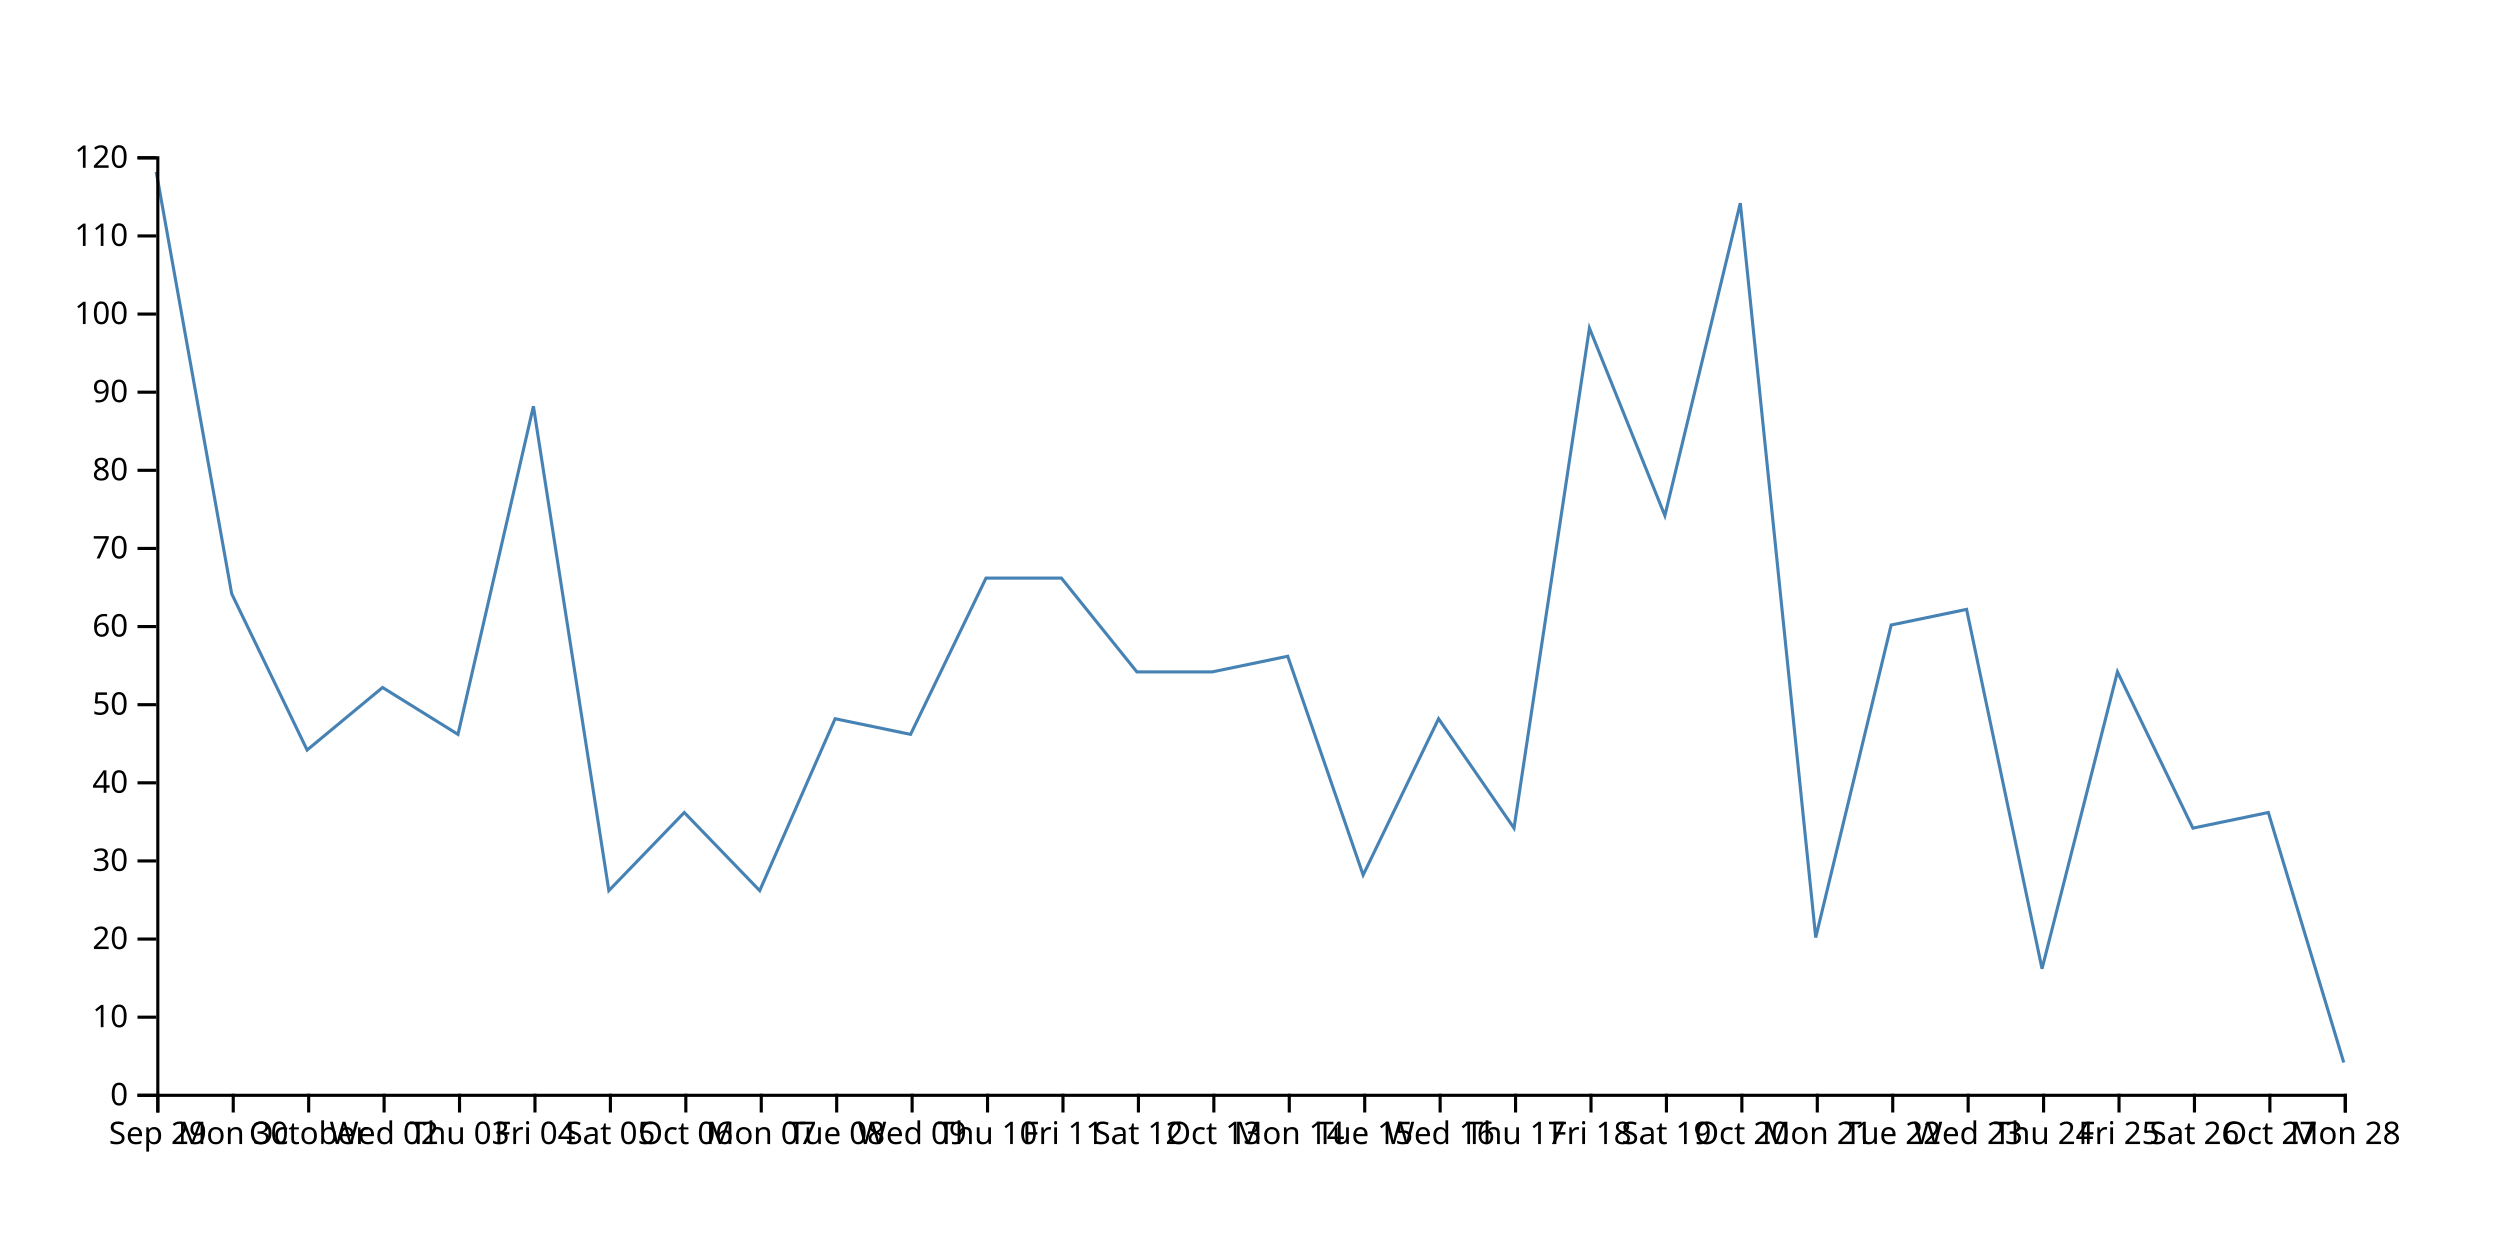
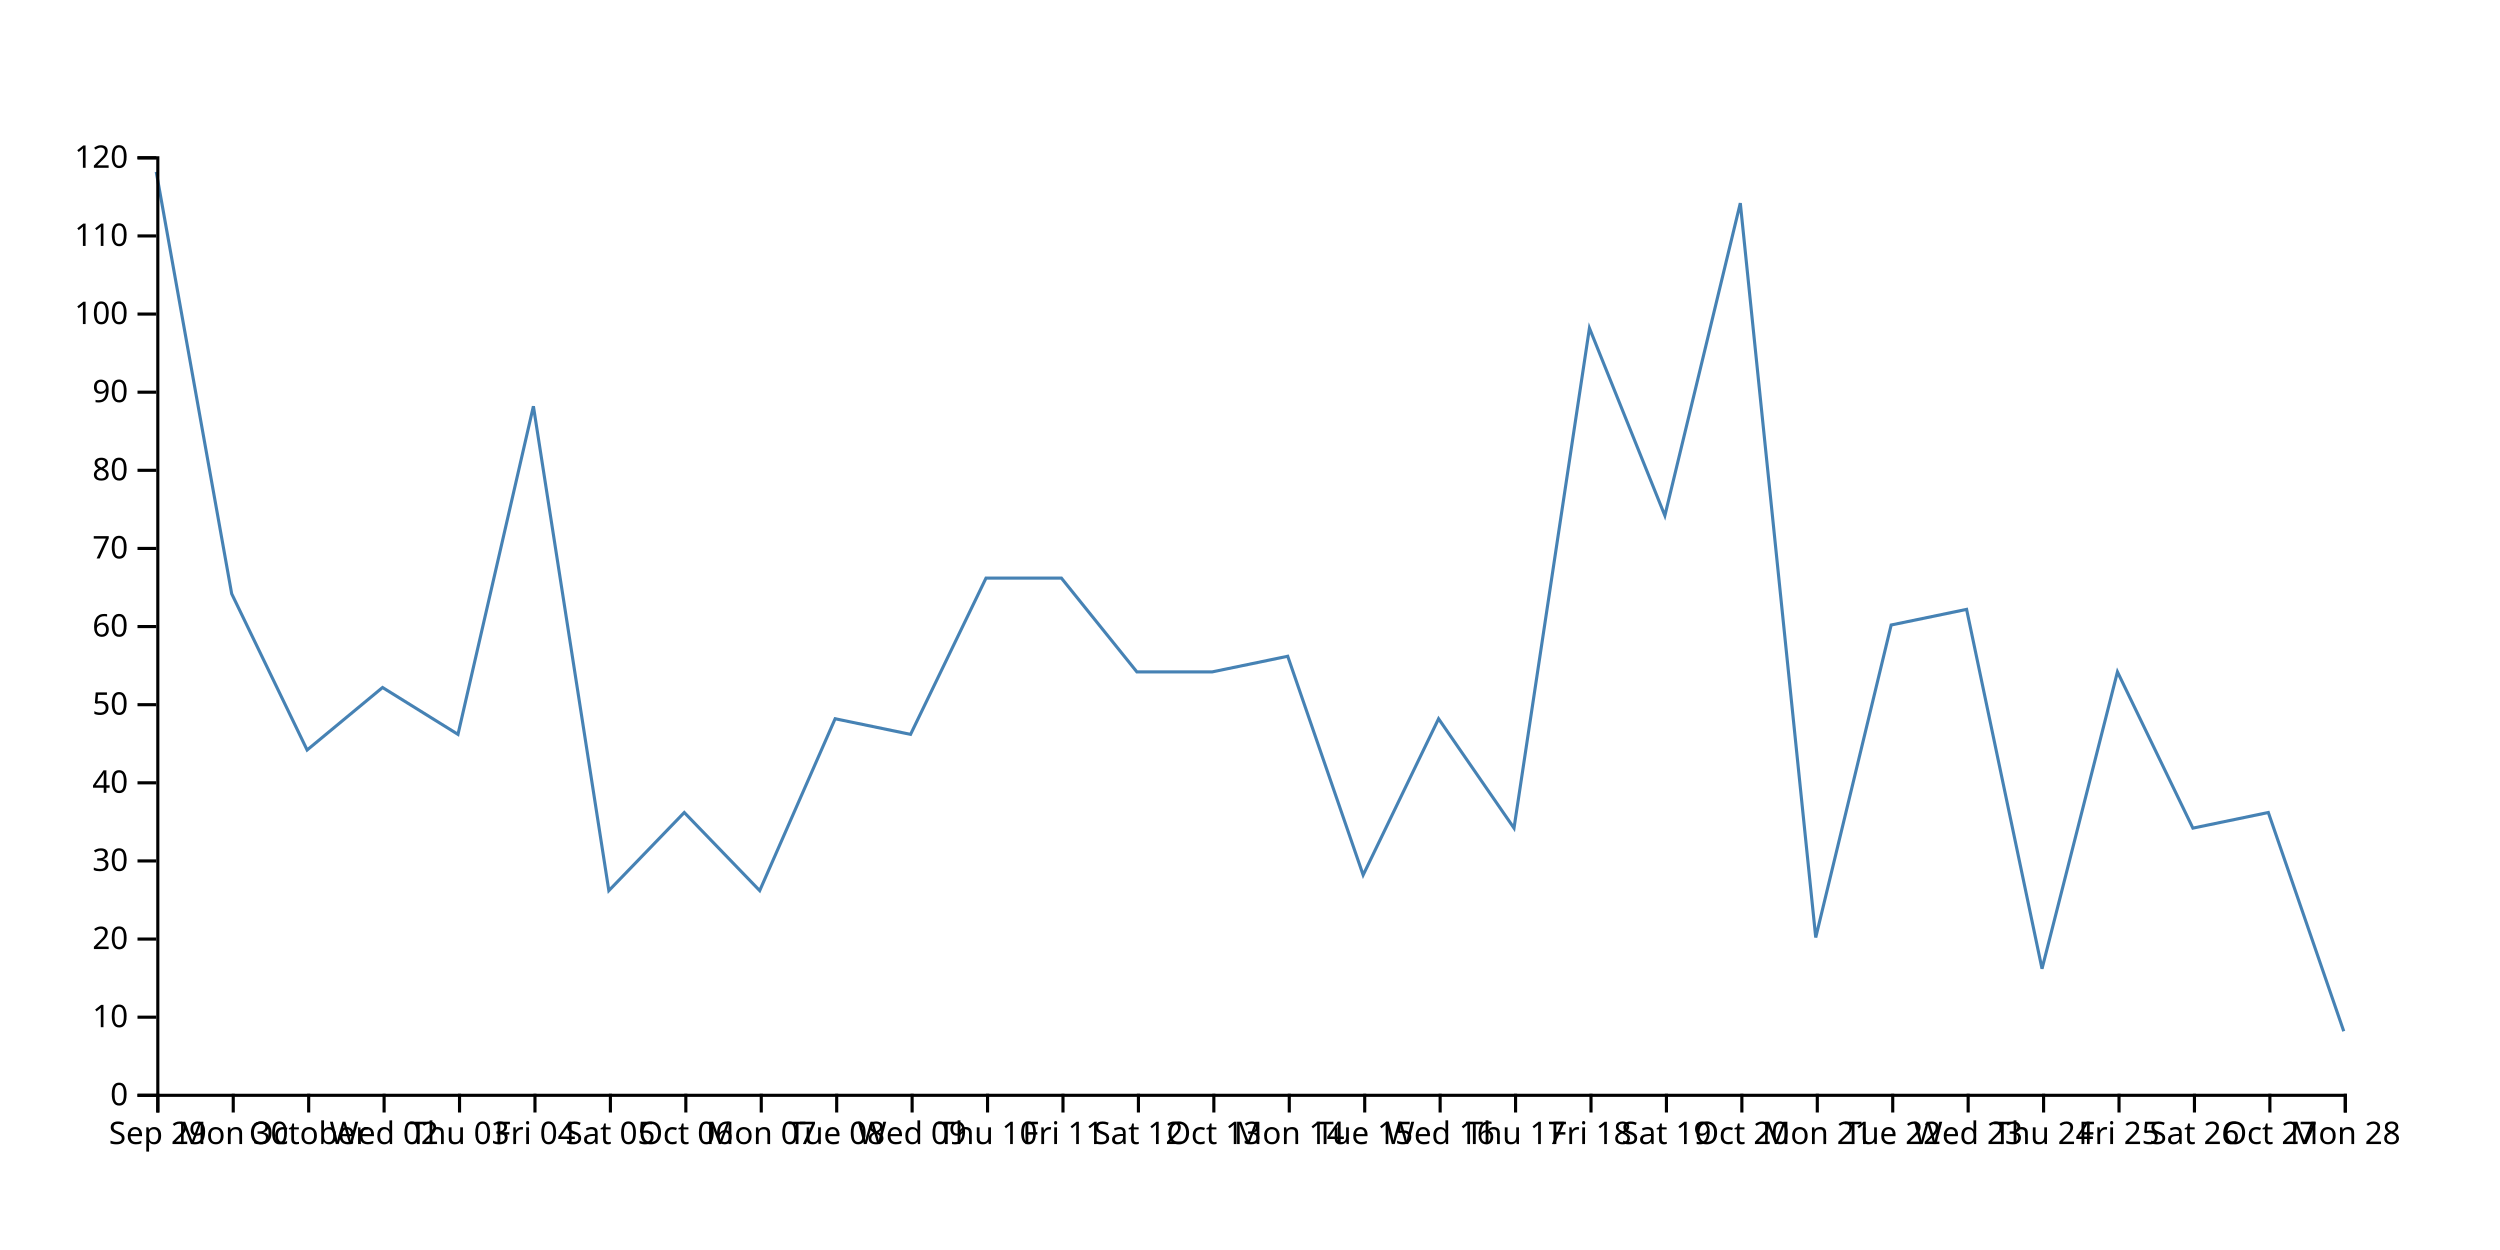
<svg xmlns="http://www.w3.org/2000/svg" width="800" height="400">
-   <path d="M750,340L725.862,260L701.724,265L677.586,215L653.448,310L629.31,195L605.172,200L581.034,300L556.897,65L532.759,165L508.621,105L484.483,265L460.345,230L436.207,280L412.069,210L387.931,215L363.793,215L339.655,185L315.517,185L291.379,235L267.241,230L243.103,285L218.966,260L194.828,285L170.69,130L146.552,235L122.414,220L98.276,240L74.138,190L50,55" fill="none" stroke="steelblue" />
+   <path d="M750,330L725.862,260L701.724,265L677.586,215L653.448,310L629.31,195L605.172,200L581.034,300L556.897,65L532.759,165L508.621,105L484.483,265L460.345,230L436.207,280L412.069,210L387.931,215L363.793,215L339.655,185L315.517,185L291.379,235L267.241,230L243.103,285L218.966,260L194.828,285L170.69,130L146.552,235L122.414,220L98.276,240L74.138,190L50,55" fill="none" stroke="steelblue" />
  <g transform="translate(0,350)" fill="none" font-size="10" font-family="sans-serif" text-anchor="middle">
    <path class="domain" stroke="currentColor" d="M50.5,6V0.5H750.5V6" />
    <g class="tick" opacity="1" transform="translate(50.5,0)">
      <line stroke="currentColor" y2="6" />
      <text fill="currentColor" y="9" dy="0.71em">Sep 29</text>
    </g>
    <g class="tick" opacity="1" transform="translate(74.63793,0)">
      <line stroke="currentColor" y2="6" />
      <text fill="currentColor" y="9" dy="0.71em">Mon 30</text>
    </g>
    <g class="tick" opacity="1" transform="translate(98.77586,0)">
      <line stroke="currentColor" y2="6" />
      <text fill="currentColor" y="9" dy="0.71em">October</text>
    </g>
    <g class="tick" opacity="1" transform="translate(122.9138,0)">
      <line stroke="currentColor" y2="6" />
      <text fill="currentColor" y="9" dy="0.71em">Wed 02</text>
    </g>
    <g class="tick" opacity="1" transform="translate(147.0517,0)">
      <line stroke="currentColor" y2="6" />
      <text fill="currentColor" y="9" dy="0.71em">Thu 03</text>
    </g>
    <g class="tick" opacity="1" transform="translate(171.1897,0)">
      <line stroke="currentColor" y2="6" />
      <text fill="currentColor" y="9" dy="0.71em">Fri 04</text>
    </g>
    <g class="tick" opacity="1" transform="translate(195.3276,0)">
      <line stroke="currentColor" y2="6" />
      <text fill="currentColor" y="9" dy="0.71em">Sat 05</text>
    </g>
    <g class="tick" opacity="1" transform="translate(219.4655,0)">
      <line stroke="currentColor" y2="6" />
      <text fill="currentColor" y="9" dy="0.71em">Oct 06</text>
    </g>
    <g class="tick" opacity="1" transform="translate(243.6034,0)">
      <line stroke="currentColor" y2="6" />
      <text fill="currentColor" y="9" dy="0.71em">Mon 07</text>
    </g>
    <g class="tick" opacity="1" transform="translate(267.7414,0)">
      <line stroke="currentColor" y2="6" />
      <text fill="currentColor" y="9" dy="0.71em">Tue 08</text>
    </g>
    <g class="tick" opacity="1" transform="translate(291.8793,0)">
      <line stroke="currentColor" y2="6" />
      <text fill="currentColor" y="9" dy="0.71em">Wed 09</text>
    </g>
    <g class="tick" opacity="1" transform="translate(316.0172,0)">
      <line stroke="currentColor" y2="6" />
      <text fill="currentColor" y="9" dy="0.71em">Thu 10</text>
    </g>
    <g class="tick" opacity="1" transform="translate(340.1552,0)">
      <line stroke="currentColor" y2="6" />
      <text fill="currentColor" y="9" dy="0.71em">Fri 11</text>
    </g>
    <g class="tick" opacity="1" transform="translate(364.2931,0)">
      <line stroke="currentColor" y2="6" />
      <text fill="currentColor" y="9" dy="0.71em">Sat 12</text>
    </g>
    <g class="tick" opacity="1" transform="translate(388.431,0)">
      <line stroke="currentColor" y2="6" />
      <text fill="currentColor" y="9" dy="0.71em">Oct 13</text>
    </g>
    <g class="tick" opacity="1" transform="translate(412.569,0)">
      <line stroke="currentColor" y2="6" />
      <text fill="currentColor" y="9" dy="0.71em">Mon 14</text>
    </g>
    <g class="tick" opacity="1" transform="translate(436.7069,0)">
      <line stroke="currentColor" y2="6" />
      <text fill="currentColor" y="9" dy="0.71em">Tue 15</text>
    </g>
    <g class="tick" opacity="1" transform="translate(460.8448,0)">
      <line stroke="currentColor" y2="6" />
      <text fill="currentColor" y="9" dy="0.71em">Wed 16</text>
    </g>
    <g class="tick" opacity="1" transform="translate(484.9828,0)">
      <line stroke="currentColor" y2="6" />
      <text fill="currentColor" y="9" dy="0.71em">Thu 17</text>
    </g>
    <g class="tick" opacity="1" transform="translate(509.1207,0)">
      <line stroke="currentColor" y2="6" />
      <text fill="currentColor" y="9" dy="0.71em">Fri 18</text>
    </g>
    <g class="tick" opacity="1" transform="translate(533.2586,0)">
      <line stroke="currentColor" y2="6" />
      <text fill="currentColor" y="9" dy="0.71em">Sat 19</text>
    </g>
    <g class="tick" opacity="1" transform="translate(557.3966,0)">
      <line stroke="currentColor" y2="6" />
      <text fill="currentColor" y="9" dy="0.71em">Oct 20</text>
    </g>
    <g class="tick" opacity="1" transform="translate(581.5345,0)">
      <line stroke="currentColor" y2="6" />
      <text fill="currentColor" y="9" dy="0.71em">Mon 21</text>
    </g>
    <g class="tick" opacity="1" transform="translate(605.6724,0)">
      <line stroke="currentColor" y2="6" />
      <text fill="currentColor" y="9" dy="0.71em">Tue 22</text>
    </g>
    <g class="tick" opacity="1" transform="translate(629.8103,0)">
      <line stroke="currentColor" y2="6" />
      <text fill="currentColor" y="9" dy="0.71em">Wed 23</text>
    </g>
    <g class="tick" opacity="1" transform="translate(653.9483,0)">
      <line stroke="currentColor" y2="6" />
      <text fill="currentColor" y="9" dy="0.71em">Thu 24</text>
    </g>
    <g class="tick" opacity="1" transform="translate(678.0862,0)">
      <line stroke="currentColor" y2="6" />
      <text fill="currentColor" y="9" dy="0.71em">Fri 25</text>
    </g>
    <g class="tick" opacity="1" transform="translate(702.2241,0)">
      <line stroke="currentColor" y2="6" />
      <text fill="currentColor" y="9" dy="0.71em">Sat 26</text>
    </g>
    <g class="tick" opacity="1" transform="translate(726.3621,0)">
      <line stroke="currentColor" y2="6" />
      <text fill="currentColor" y="9" dy="0.71em">Oct 27</text>
    </g>
    <g class="tick" opacity="1" transform="translate(750.5,0)">
      <line stroke="currentColor" y2="6" />
      <text fill="currentColor" y="9" dy="0.71em">Mon 28</text>
    </g>
  </g>
  <g transform="translate(50,0)" fill="none" font-size="10" font-family="sans-serif" text-anchor="end">
    <path class="domain" stroke="currentColor" d="M-6,350.5H0.5V50.5H-6" />
    <g class="tick" opacity="1" transform="translate(0,350.5)">
      <line stroke="currentColor" x2="-6" />
      <text fill="currentColor" x="-9" dy="0.32em">0</text>
    </g>
    <g class="tick" opacity="1" transform="translate(0,325.5)">
      <line stroke="currentColor" x2="-6" />
      <text fill="currentColor" x="-9" dy="0.32em">10</text>
    </g>
    <g class="tick" opacity="1" transform="translate(0,300.5)">
      <line stroke="currentColor" x2="-6" />
      <text fill="currentColor" x="-9" dy="0.32em">20</text>
    </g>
    <g class="tick" opacity="1" transform="translate(0,275.5)">
      <line stroke="currentColor" x2="-6" />
      <text fill="currentColor" x="-9" dy="0.32em">30</text>
    </g>
    <g class="tick" opacity="1" transform="translate(0,250.5)">
      <line stroke="currentColor" x2="-6" />
      <text fill="currentColor" x="-9" dy="0.32em">40</text>
    </g>
    <g class="tick" opacity="1" transform="translate(0,225.5)">
      <line stroke="currentColor" x2="-6" />
      <text fill="currentColor" x="-9" dy="0.32em">50</text>
    </g>
    <g class="tick" opacity="1" transform="translate(0,200.5)">
      <line stroke="currentColor" x2="-6" />
      <text fill="currentColor" x="-9" dy="0.32em">60</text>
    </g>
    <g class="tick" opacity="1" transform="translate(0,175.5)">
      <line stroke="currentColor" x2="-6" />
      <text fill="currentColor" x="-9" dy="0.32em">70</text>
    </g>
    <g class="tick" opacity="1" transform="translate(0,150.5)">
      <line stroke="currentColor" x2="-6" />
      <text fill="currentColor" x="-9" dy="0.32em">80</text>
    </g>
    <g class="tick" opacity="1" transform="translate(0,125.5)">
      <line stroke="currentColor" x2="-6" />
      <text fill="currentColor" x="-9" dy="0.32em">90</text>
    </g>
    <g class="tick" opacity="1" transform="translate(0,100.5)">
      <line stroke="currentColor" x2="-6" />
      <text fill="currentColor" x="-9" dy="0.32em">100</text>
    </g>
    <g class="tick" opacity="1" transform="translate(0,75.5)">
      <line stroke="currentColor" x2="-6" />
      <text fill="currentColor" x="-9" dy="0.32em">110</text>
    </g>
    <g class="tick" opacity="1" transform="translate(0,50.5)">
      <line stroke="currentColor" x2="-6" />
      <text fill="currentColor" x="-9" dy="0.32em">120</text>
    </g>
  </g>
</svg>
